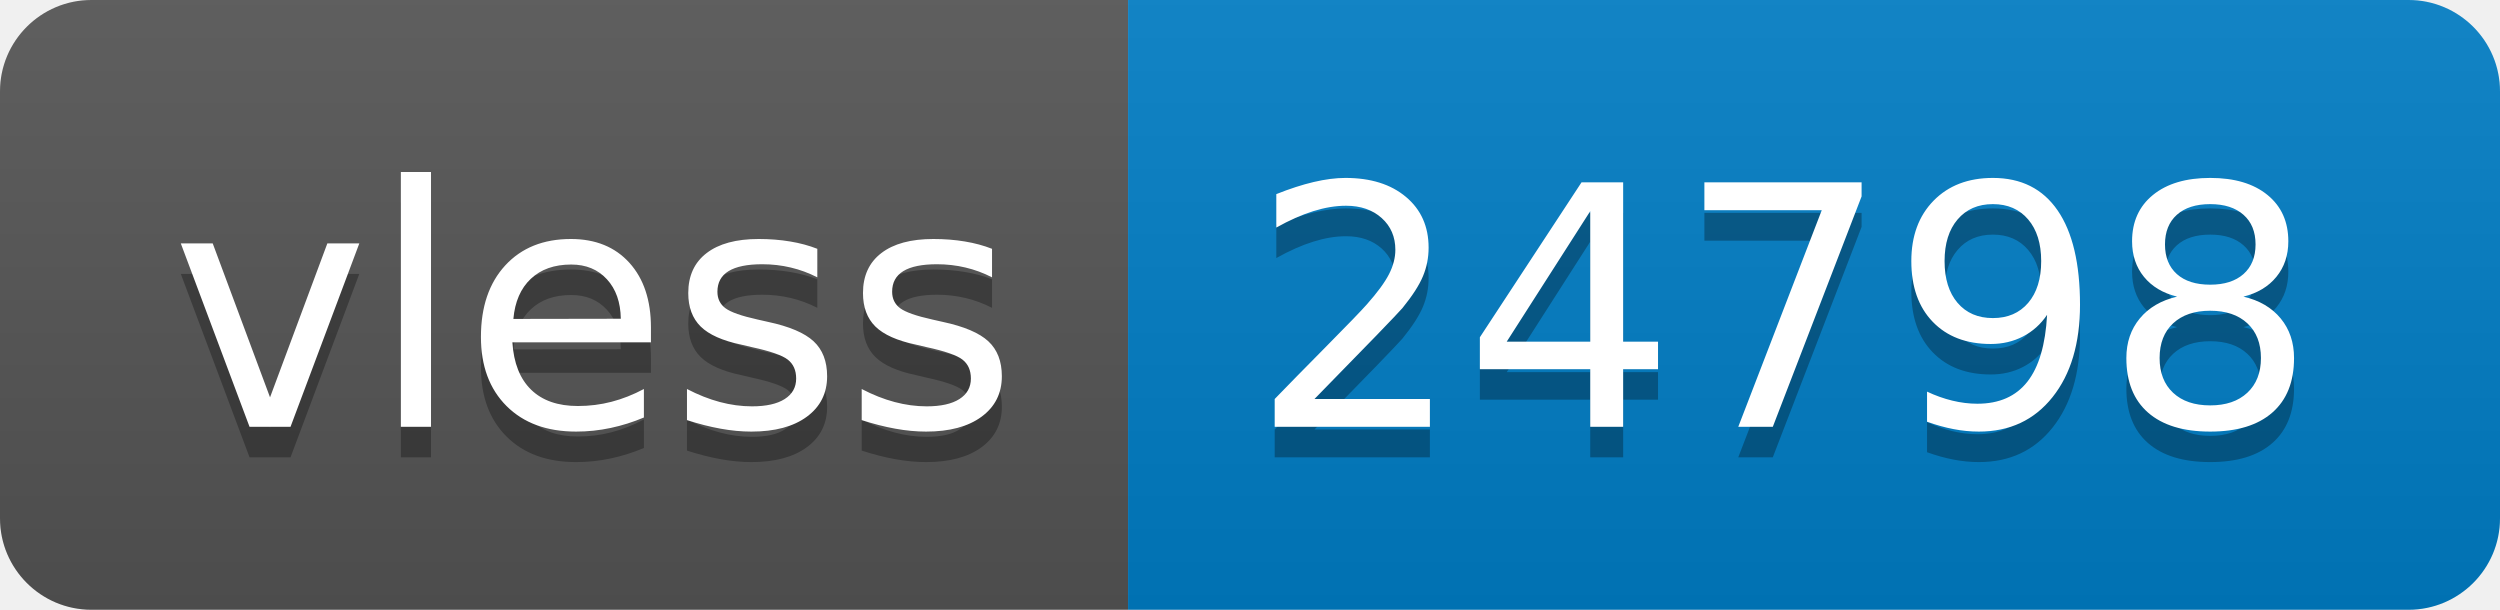
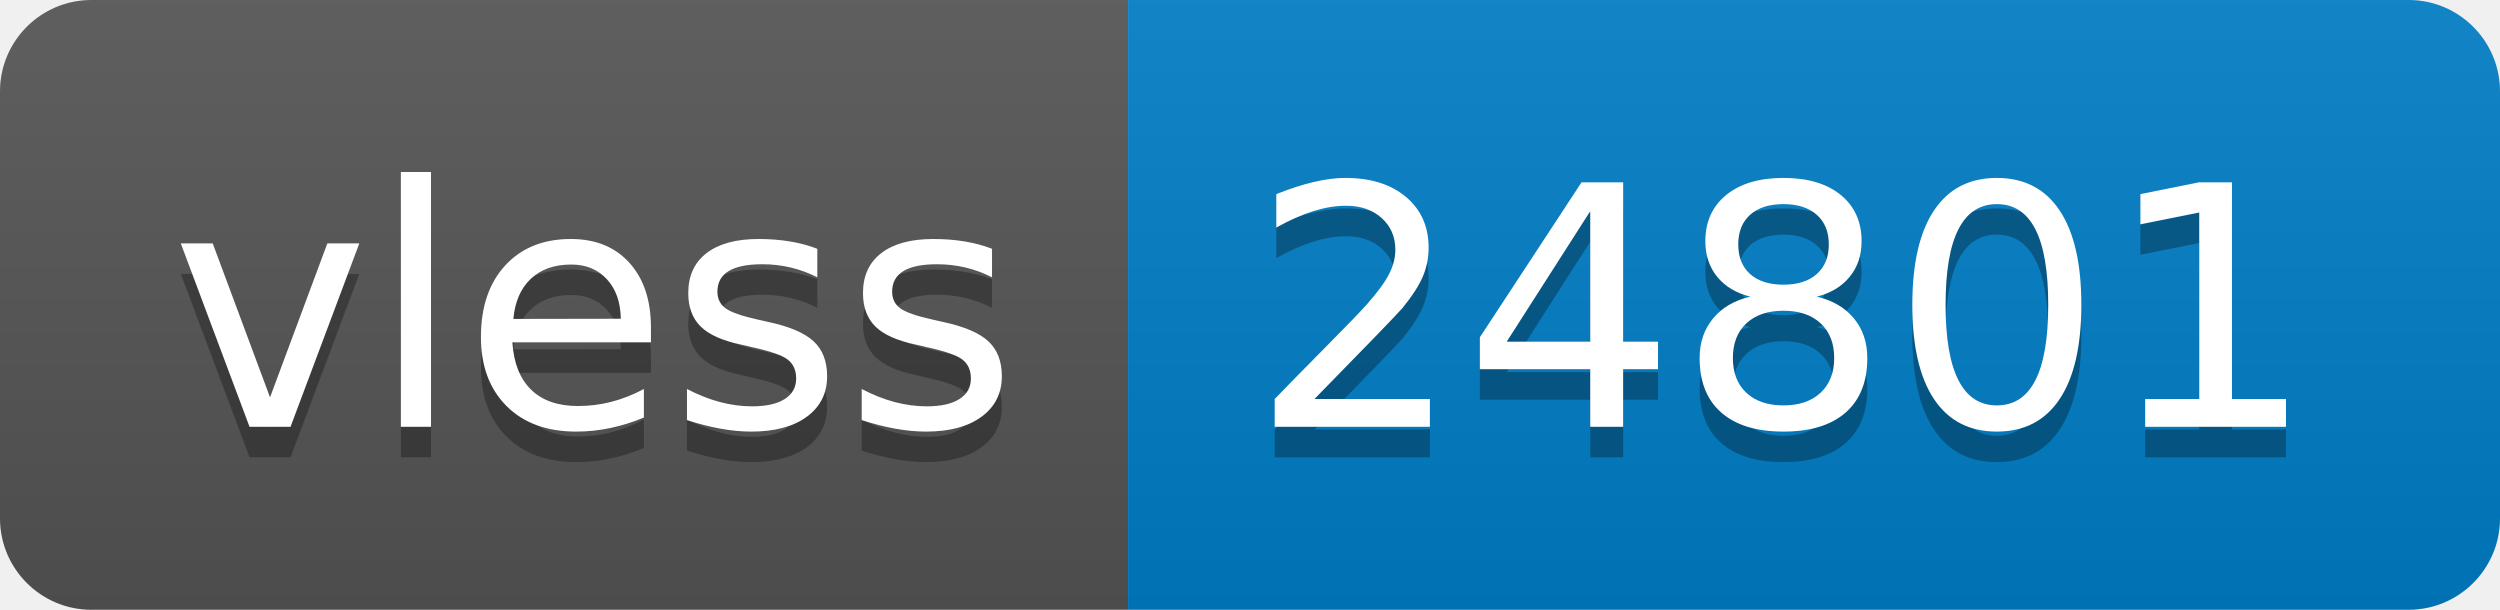
- <svg xmlns="http://www.w3.org/2000/svg" width="82" height="20" role="img" aria-label="vless: 24798">
+ <svg xmlns="http://www.w3.org/2000/svg" width="82" height="20" role="img" aria-label="vless: 24801">
  <linearGradient id="s" x2="0" y2="100%">
    <stop offset="0" stop-color="#bbb" stop-opacity=".1" />
    <stop offset="1" stop-opacity=".1" />
  </linearGradient>
  <clipPath id="r">
    <rect width="82" height="20" rx="3" fill="#fff" />
  </clipPath>
  <g clip-path="url(#r)">
    <rect width="37" height="20" fill="#555" />
    <rect x="37" width="45" height="20" fill="#007ec6" />
    <rect width="82" height="20" fill="url(#s)" />
  </g>
  <g fill="#fff" text-anchor="middle" font-family="Verdana,Geneva,DejaVu Sans,sans-serif" text-rendering="geometricPrecision" font-size="110">
    <text aria-hidden="true" x="195" y="150" fill="#010101" fill-opacity=".3" transform="scale(.1)" textLength="270">vless</text>
    <text x="195" y="140" transform="scale(.1)" fill="#fff" textLength="270">vless</text>
-     <text aria-hidden="true" x="585" y="150" fill="#010101" fill-opacity=".3" transform="scale(.1)" textLength="350">24798</text>
-     <text x="585" y="140" transform="scale(.1)" fill="#fff" textLength="350">24798</text>
+     <text aria-hidden="true" x="585" y="150" fill="#010101" fill-opacity=".3" transform="scale(.1)" textLength="350">24801</text>
+     <text x="585" y="140" transform="scale(.1)" fill="#fff" textLength="350">24801</text>
  </g>
</svg>
